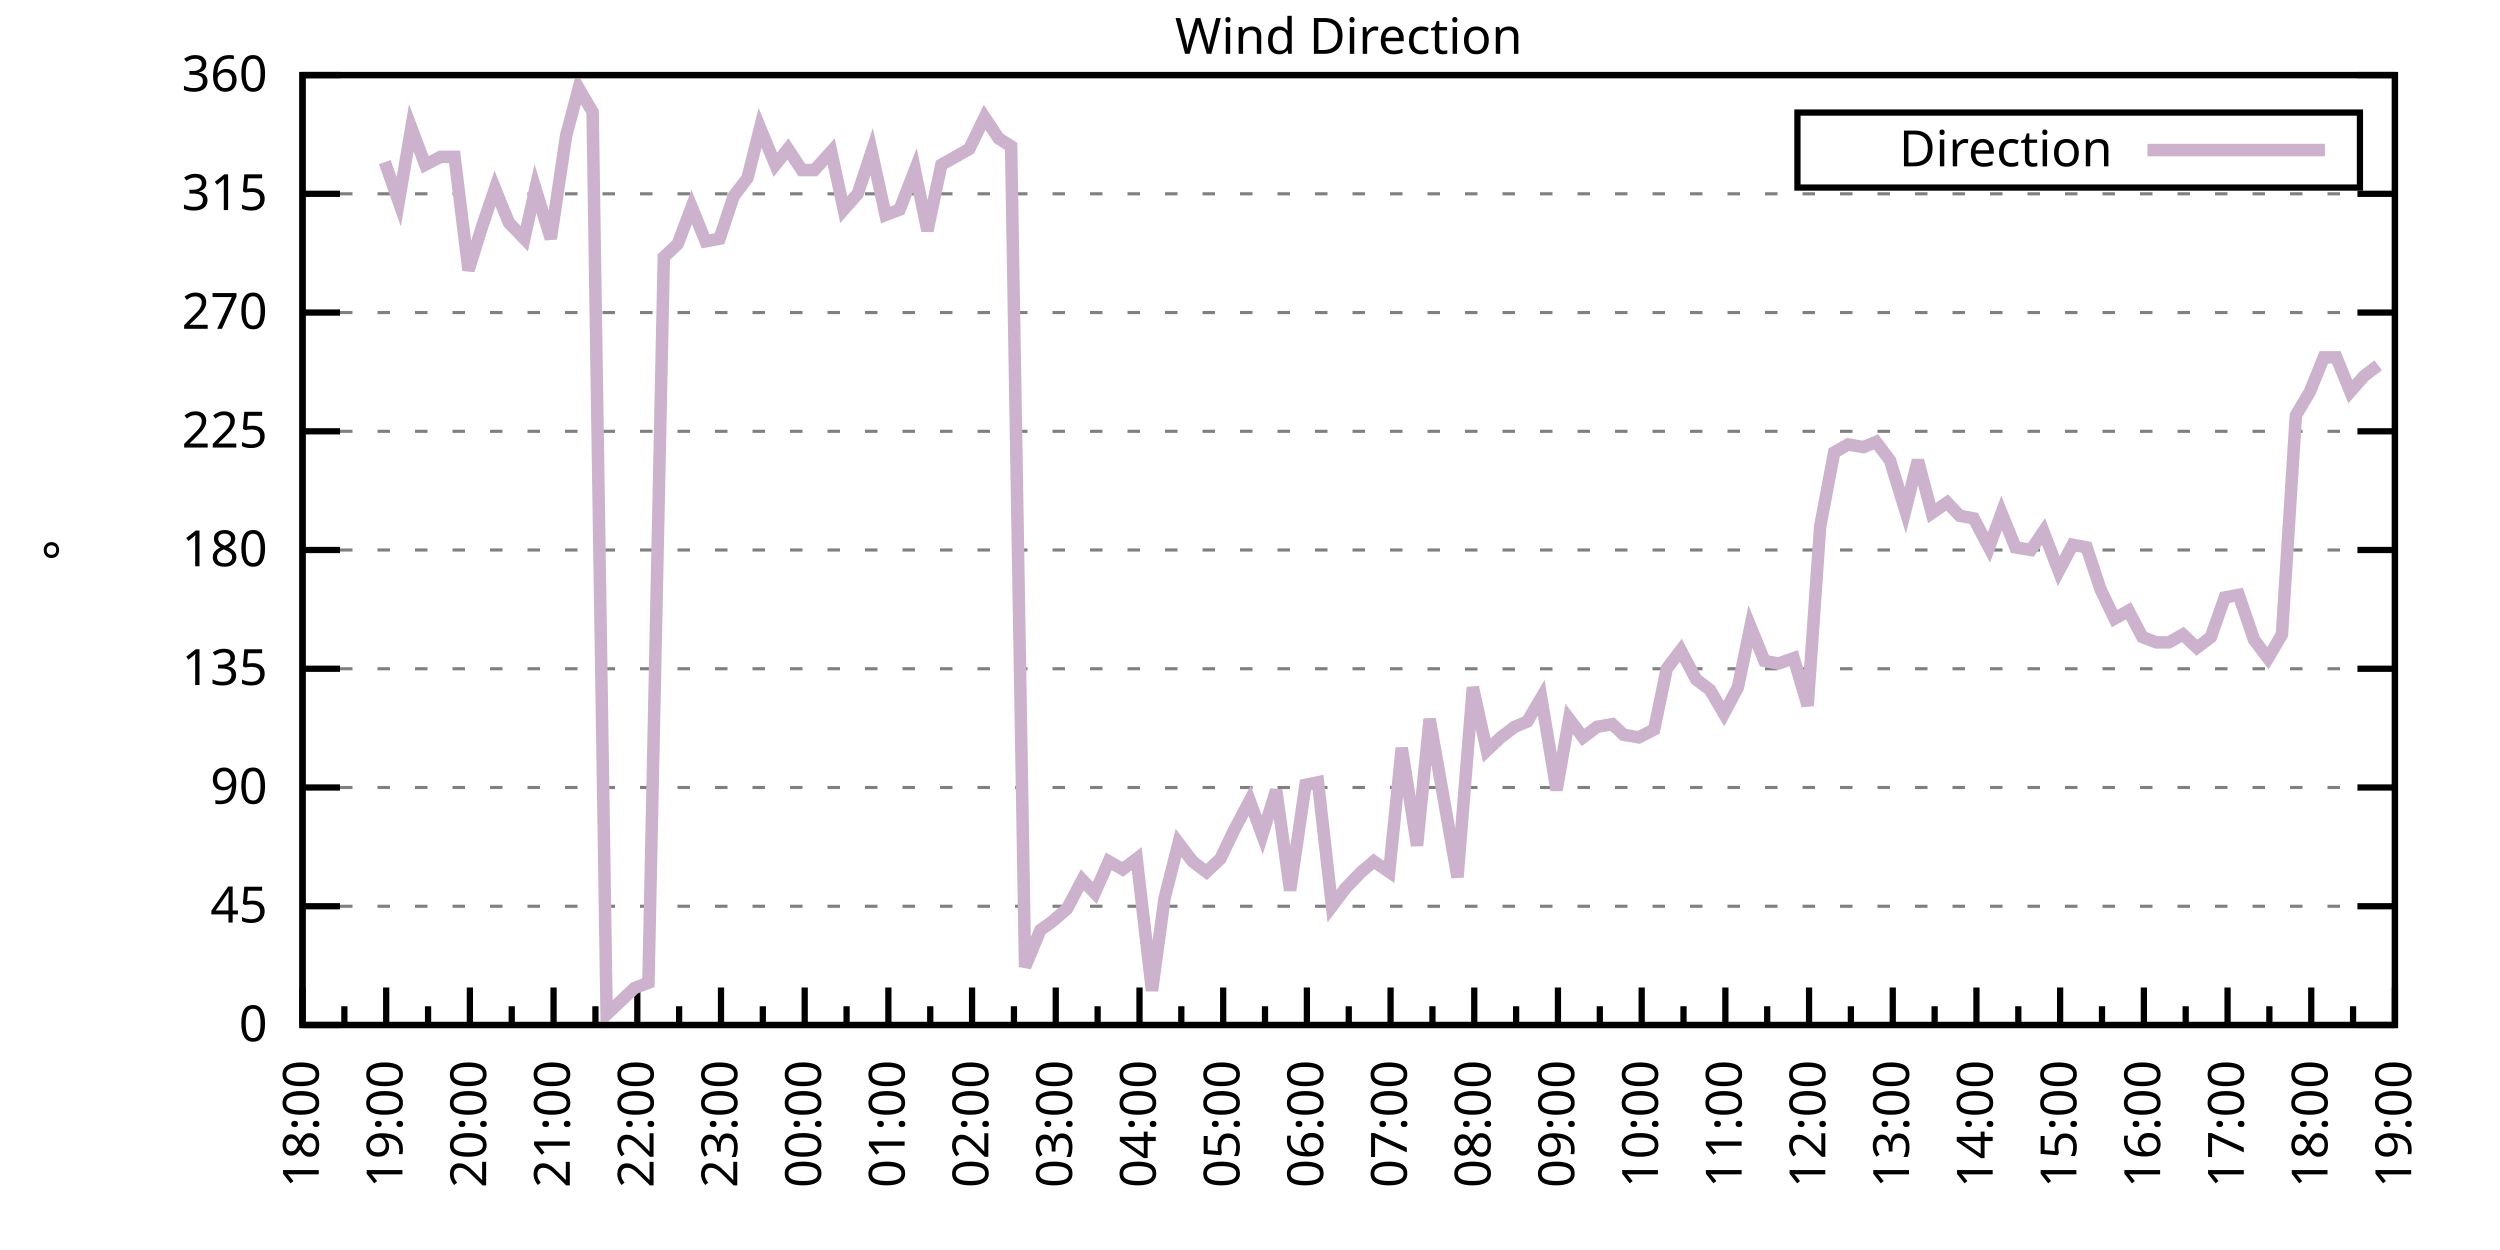
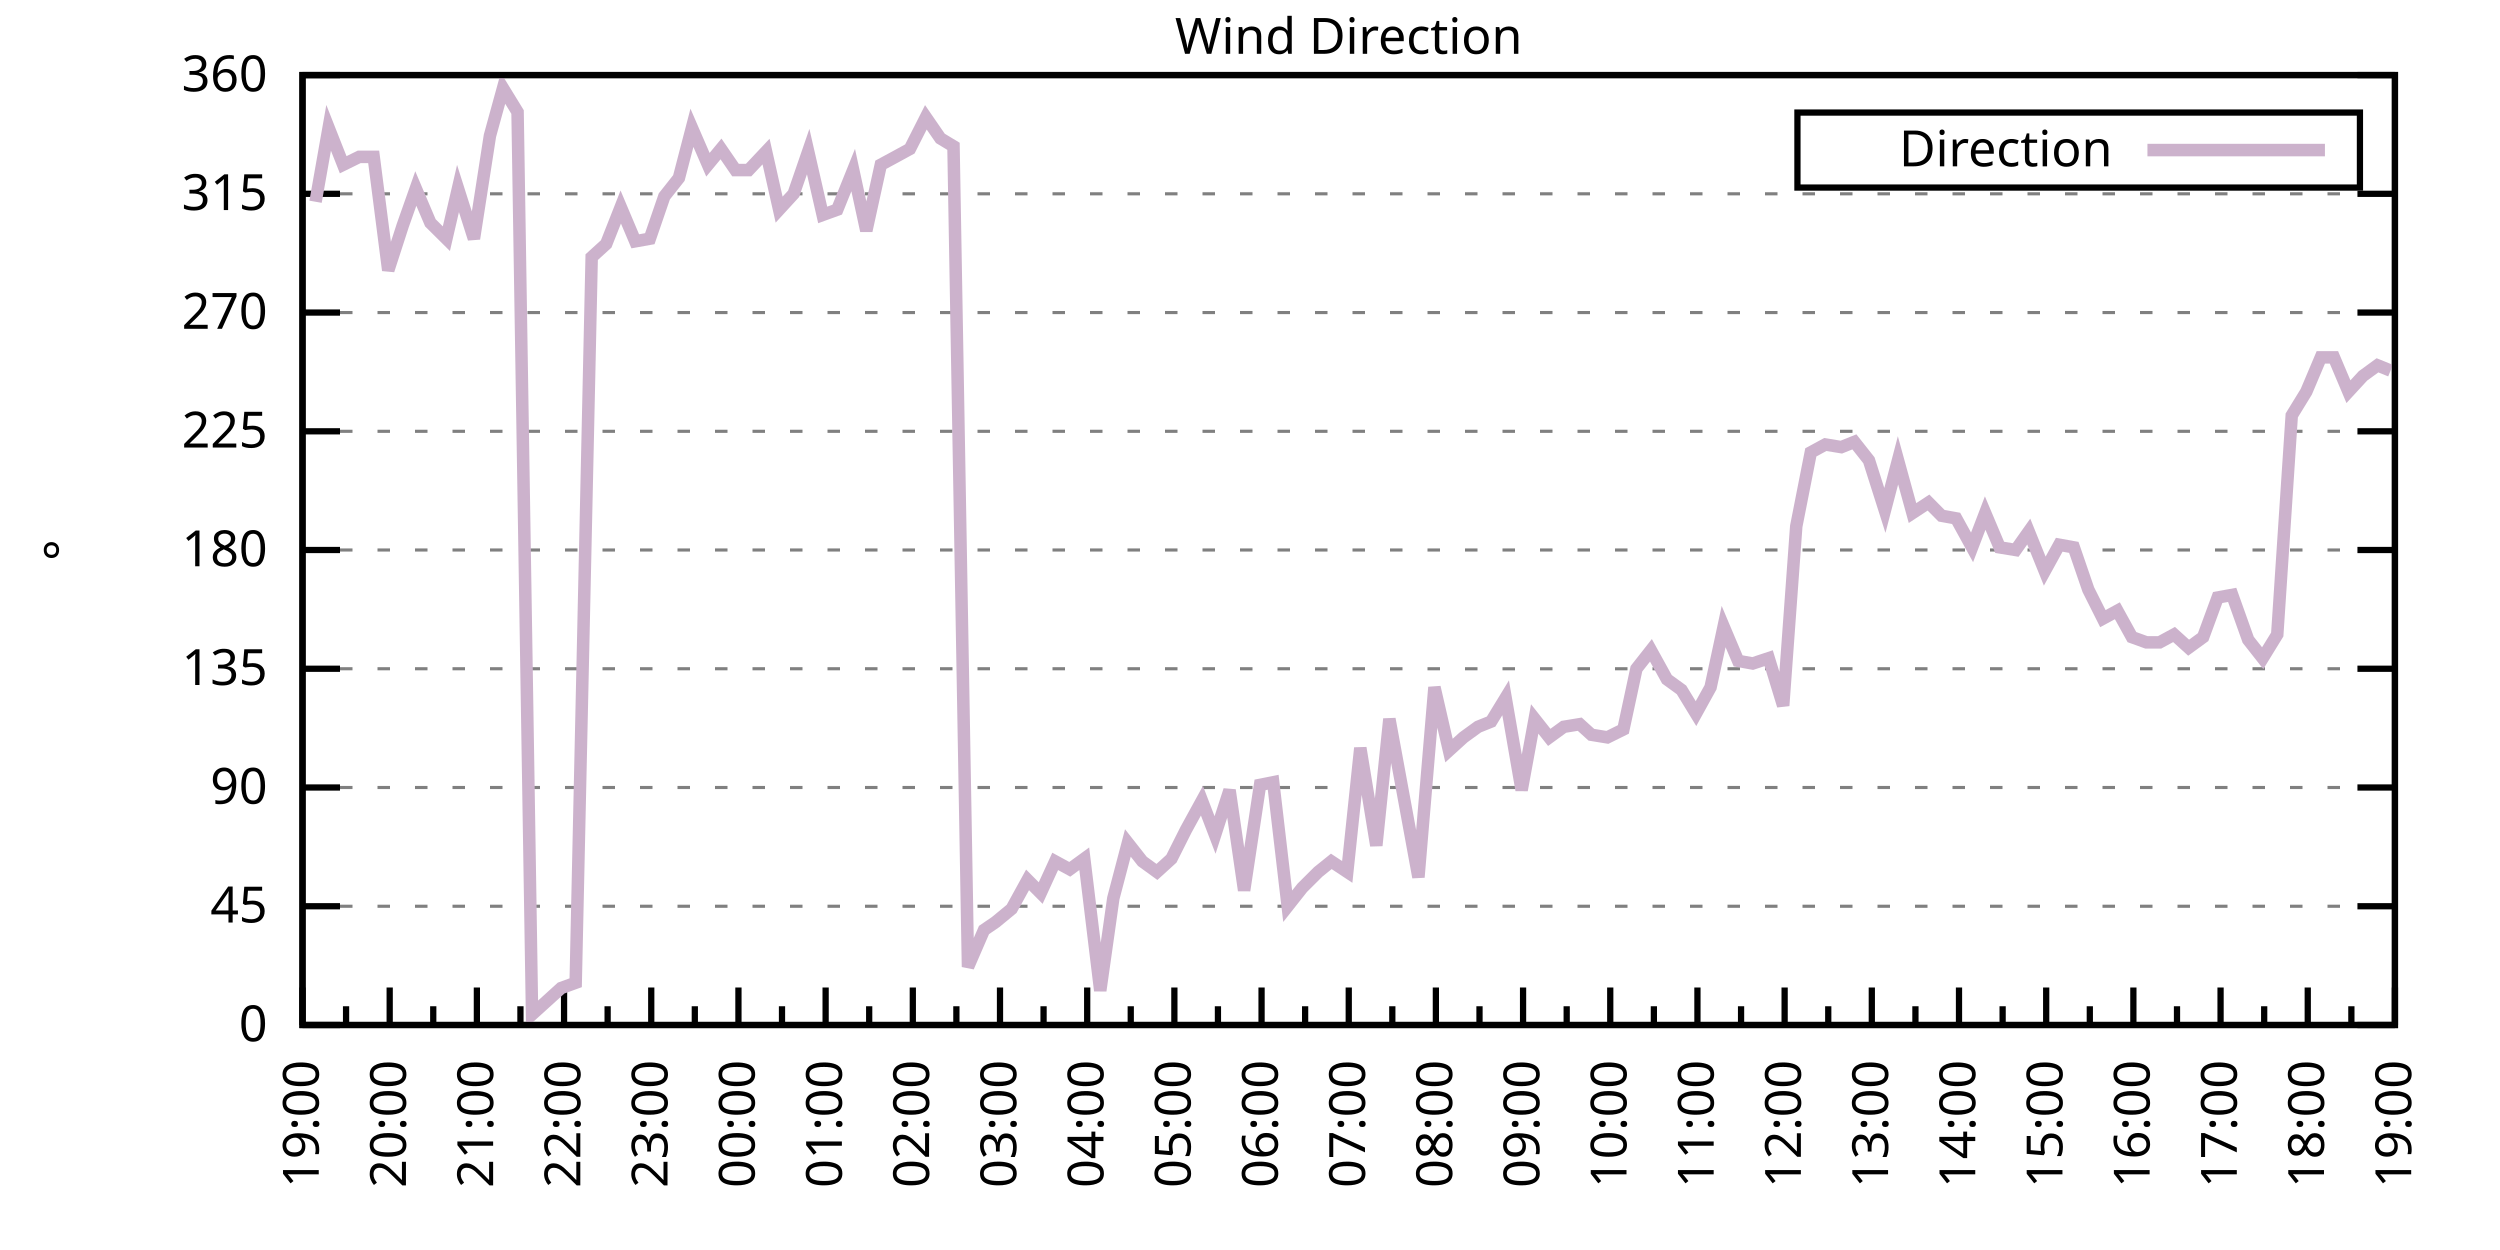
<svg xmlns="http://www.w3.org/2000/svg" xmlns:xlink="http://www.w3.org/1999/xlink" width="400" height="200" viewBox="0 0 400 200">
  <g id="gnuplot_canvas">
    <rect x="0" y="0" width="400" height="200" fill="none" />
    <defs>
      <circle id="gpDot" r="0.5" stroke-width="0.5" stroke="currentColor" />
      <path id="gpPt0" stroke-width="0.333" stroke="currentColor" d="M-1,0 h2 M0,-1 v2" />
      <path id="gpPt1" stroke-width="0.333" stroke="currentColor" d="M-1,-1 L1,1 M1,-1 L-1,1" />
      <path id="gpPt2" stroke-width="0.333" stroke="currentColor" d="M-1,0 L1,0 M0,-1 L0,1 M-1,-1 L1,1 M-1,1 L1,-1" />
      <rect id="gpPt3" stroke-width="0.333" stroke="currentColor" x="-1" y="-1" width="2" height="2" />
      <rect id="gpPt4" stroke-width="0.333" stroke="currentColor" fill="currentColor" x="-1" y="-1" width="2" height="2" />
      <circle id="gpPt5" stroke-width="0.333" stroke="currentColor" cx="0" cy="0" r="1" />
      <use xlink:href="#gpPt5" id="gpPt6" fill="currentColor" stroke="none" />
      <path id="gpPt7" stroke-width="0.333" stroke="currentColor" d="M0,-1.33 L-1.33,0.67 L1.33,0.67 z" />
      <use xlink:href="#gpPt7" id="gpPt8" fill="currentColor" stroke="none" />
      <use xlink:href="#gpPt7" id="gpPt9" stroke="currentColor" transform="rotate(180)" />
      <use xlink:href="#gpPt9" id="gpPt10" fill="currentColor" stroke="none" />
      <use xlink:href="#gpPt3" id="gpPt11" stroke="currentColor" transform="rotate(45)" />
      <use xlink:href="#gpPt11" id="gpPt12" fill="currentColor" stroke="none" />
      <path id="gpPt13" stroke-width="0.333" stroke="currentColor" d="M0,1.330 L1.265,0.411 L0.782,-1.067 L-0.782,-1.076 L-1.265,0.411 z" />
      <use xlink:href="#gpPt13" id="gpPt14" fill="currentColor" stroke="none" />
      <filter id="textbox" filterUnits="objectBoundingBox" x="0" y="0" height="1" width="1">
        <feFlood flood-color="white" flood-opacity="1" result="bgnd" />
        <feComposite in="SourceGraphic" in2="bgnd" operator="atop" />
      </filter>
      <filter id="greybox" filterUnits="objectBoundingBox" x="0" y="0" height="1" width="1">
        <feFlood flood-color="lightgrey" flood-opacity="1" result="grey" />
        <feComposite in="SourceGraphic" in2="grey" operator="atop" />
      </filter>
    </defs>
    <g fill="none" color="white" stroke="currentColor" stroke-width="1.00" stroke-linecap="butt" stroke-linejoin="miter">
</g>
    <g fill="none" color="black" stroke="currentColor" stroke-width="1.00" stroke-linecap="butt" stroke-linejoin="miter">
      <g stroke="none" shape-rendering="crispEdges">
        <polygon fill="rgb(255, 255, 255)" points="48.40,164.00 383.18,164.00 383.18,12.02 48.40,12.02 " />
      </g>
    </g>
    <g fill="none" color="black" stroke="currentColor" stroke-width="1.00" stroke-linecap="butt" stroke-linejoin="miter">
</g>
    <g fill="none" color="black" stroke="black" stroke-width="0.50" stroke-linecap="butt" stroke-linejoin="miter">
</g>
    <g fill="none" color="gray" stroke="currentColor" stroke-width="0.50" stroke-linecap="butt" stroke-linejoin="miter">
      <path stroke="gray" stroke-dasharray="2,4" class="gridline" d="M48.40,164.00 L383.19,164.00  " />
    </g>
    <g fill="none" color="gray" stroke="gray" stroke-width="1.00" stroke-linecap="butt" stroke-linejoin="miter">
</g>
    <g fill="none" color="black" stroke="currentColor" stroke-width="1.00" stroke-linecap="butt" stroke-linejoin="miter">
      <path stroke="black" d="M48.40,164.00 L54.40,164.00 M383.19,164.00 L377.19,164.00  " />
      <g transform="translate(42.80,166.60)" stroke="none" fill="black" font-family="Sans" font-size="8.00" text-anchor="end">
        <text>
          <tspan font-family="Sans"> 0</tspan>
        </text>
      </g>
    </g>
    <g fill="none" color="black" stroke="currentColor" stroke-width="1.00" stroke-linecap="butt" stroke-linejoin="miter">
</g>
    <g fill="none" color="black" stroke="black" stroke-width="0.50" stroke-linecap="butt" stroke-linejoin="miter">
</g>
    <g fill="none" color="gray" stroke="currentColor" stroke-width="0.50" stroke-linecap="butt" stroke-linejoin="miter">
      <path stroke="gray" stroke-dasharray="2,4" class="gridline" d="M48.40,145.00 L383.19,145.00  " />
    </g>
    <g fill="none" color="gray" stroke="gray" stroke-width="1.00" stroke-linecap="butt" stroke-linejoin="miter">
</g>
    <g fill="none" color="black" stroke="currentColor" stroke-width="1.00" stroke-linecap="butt" stroke-linejoin="miter">
      <path stroke="black" d="M48.40,145.00 L54.40,145.00 M383.19,145.00 L377.19,145.00  " />
      <g transform="translate(42.80,147.60)" stroke="none" fill="black" font-family="Sans" font-size="8.00" text-anchor="end">
        <text>
          <tspan font-family="Sans"> 45</tspan>
        </text>
      </g>
    </g>
    <g fill="none" color="black" stroke="currentColor" stroke-width="1.00" stroke-linecap="butt" stroke-linejoin="miter">
</g>
    <g fill="none" color="black" stroke="black" stroke-width="0.50" stroke-linecap="butt" stroke-linejoin="miter">
</g>
    <g fill="none" color="gray" stroke="currentColor" stroke-width="0.50" stroke-linecap="butt" stroke-linejoin="miter">
      <path stroke="gray" stroke-dasharray="2,4" class="gridline" d="M48.40,126.00 L383.19,126.00  " />
    </g>
    <g fill="none" color="gray" stroke="gray" stroke-width="1.00" stroke-linecap="butt" stroke-linejoin="miter">
</g>
    <g fill="none" color="black" stroke="currentColor" stroke-width="1.00" stroke-linecap="butt" stroke-linejoin="miter">
      <path stroke="black" d="M48.40,126.00 L54.40,126.00 M383.19,126.00 L377.19,126.00  " />
      <g transform="translate(42.80,128.60)" stroke="none" fill="black" font-family="Sans" font-size="8.00" text-anchor="end">
        <text>
          <tspan font-family="Sans"> 90</tspan>
        </text>
      </g>
    </g>
    <g fill="none" color="black" stroke="currentColor" stroke-width="1.00" stroke-linecap="butt" stroke-linejoin="miter">
</g>
    <g fill="none" color="black" stroke="black" stroke-width="0.50" stroke-linecap="butt" stroke-linejoin="miter">
</g>
    <g fill="none" color="gray" stroke="currentColor" stroke-width="0.50" stroke-linecap="butt" stroke-linejoin="miter">
      <path stroke="gray" stroke-dasharray="2,4" class="gridline" d="M48.40,107.00 L383.19,107.00  " />
    </g>
    <g fill="none" color="gray" stroke="gray" stroke-width="1.00" stroke-linecap="butt" stroke-linejoin="miter">
</g>
    <g fill="none" color="black" stroke="currentColor" stroke-width="1.00" stroke-linecap="butt" stroke-linejoin="miter">
      <path stroke="black" d="M48.40,107.00 L54.40,107.00 M383.19,107.00 L377.19,107.00  " />
      <g transform="translate(42.80,109.60)" stroke="none" fill="black" font-family="Sans" font-size="8.00" text-anchor="end">
        <text>
          <tspan font-family="Sans"> 135</tspan>
        </text>
      </g>
    </g>
    <g fill="none" color="black" stroke="currentColor" stroke-width="1.00" stroke-linecap="butt" stroke-linejoin="miter">
</g>
    <g fill="none" color="black" stroke="black" stroke-width="0.50" stroke-linecap="butt" stroke-linejoin="miter">
</g>
    <g fill="none" color="gray" stroke="currentColor" stroke-width="0.50" stroke-linecap="butt" stroke-linejoin="miter">
      <path stroke="gray" stroke-dasharray="2,4" class="gridline" d="M48.40,88.00 L383.19,88.00  " />
    </g>
    <g fill="none" color="gray" stroke="gray" stroke-width="1.00" stroke-linecap="butt" stroke-linejoin="miter">
</g>
    <g fill="none" color="black" stroke="currentColor" stroke-width="1.00" stroke-linecap="butt" stroke-linejoin="miter">
      <path stroke="black" d="M48.40,88.00 L54.40,88.00 M383.19,88.00 L377.19,88.00  " />
      <g transform="translate(42.80,90.60)" stroke="none" fill="black" font-family="Sans" font-size="8.00" text-anchor="end">
        <text>
          <tspan font-family="Sans"> 180</tspan>
        </text>
      </g>
    </g>
    <g fill="none" color="black" stroke="currentColor" stroke-width="1.00" stroke-linecap="butt" stroke-linejoin="miter">
</g>
    <g fill="none" color="black" stroke="black" stroke-width="0.50" stroke-linecap="butt" stroke-linejoin="miter">
</g>
    <g fill="none" color="gray" stroke="currentColor" stroke-width="0.50" stroke-linecap="butt" stroke-linejoin="miter">
      <path stroke="gray" stroke-dasharray="2,4" class="gridline" d="M48.40,69.01 L383.19,69.01  " />
    </g>
    <g fill="none" color="gray" stroke="gray" stroke-width="1.00" stroke-linecap="butt" stroke-linejoin="miter">
</g>
    <g fill="none" color="black" stroke="currentColor" stroke-width="1.00" stroke-linecap="butt" stroke-linejoin="miter">
      <path stroke="black" d="M48.40,69.01 L54.40,69.01 M383.19,69.01 L377.19,69.01  " />
      <g transform="translate(42.80,71.61)" stroke="none" fill="black" font-family="Sans" font-size="8.00" text-anchor="end">
        <text>
          <tspan font-family="Sans"> 225</tspan>
        </text>
      </g>
    </g>
    <g fill="none" color="black" stroke="currentColor" stroke-width="1.00" stroke-linecap="butt" stroke-linejoin="miter">
</g>
    <g fill="none" color="black" stroke="black" stroke-width="0.50" stroke-linecap="butt" stroke-linejoin="miter">
</g>
    <g fill="none" color="gray" stroke="currentColor" stroke-width="0.50" stroke-linecap="butt" stroke-linejoin="miter">
      <path stroke="gray" stroke-dasharray="2,4" class="gridline" d="M48.40,50.01 L383.19,50.01  " />
    </g>
    <g fill="none" color="gray" stroke="gray" stroke-width="1.00" stroke-linecap="butt" stroke-linejoin="miter">
</g>
    <g fill="none" color="black" stroke="currentColor" stroke-width="1.00" stroke-linecap="butt" stroke-linejoin="miter">
      <path stroke="black" d="M48.40,50.01 L54.40,50.01 M383.19,50.01 L377.19,50.01  " />
      <g transform="translate(42.80,52.61)" stroke="none" fill="black" font-family="Sans" font-size="8.00" text-anchor="end">
        <text>
          <tspan font-family="Sans"> 270</tspan>
        </text>
      </g>
    </g>
    <g fill="none" color="black" stroke="currentColor" stroke-width="1.00" stroke-linecap="butt" stroke-linejoin="miter">
</g>
    <g fill="none" color="black" stroke="black" stroke-width="0.50" stroke-linecap="butt" stroke-linejoin="miter">
</g>
    <g fill="none" color="gray" stroke="currentColor" stroke-width="0.50" stroke-linecap="butt" stroke-linejoin="miter">
      <path stroke="gray" stroke-dasharray="2,4" class="gridline" d="M48.40,31.01 L383.19,31.01  " />
    </g>
    <g fill="none" color="gray" stroke="gray" stroke-width="1.00" stroke-linecap="butt" stroke-linejoin="miter">
</g>
    <g fill="none" color="black" stroke="currentColor" stroke-width="1.00" stroke-linecap="butt" stroke-linejoin="miter">
      <path stroke="black" d="M48.40,31.01 L54.40,31.01 M383.19,31.01 L377.19,31.01  " />
      <g transform="translate(42.80,33.61)" stroke="none" fill="black" font-family="Sans" font-size="8.00" text-anchor="end">
        <text>
          <tspan font-family="Sans"> 315</tspan>
        </text>
      </g>
    </g>
    <g fill="none" color="black" stroke="currentColor" stroke-width="1.00" stroke-linecap="butt" stroke-linejoin="miter">
</g>
    <g fill="none" color="black" stroke="black" stroke-width="0.50" stroke-linecap="butt" stroke-linejoin="miter">
</g>
    <g fill="none" color="gray" stroke="currentColor" stroke-width="0.50" stroke-linecap="butt" stroke-linejoin="miter">
      <path stroke="gray" stroke-dasharray="2,4" class="gridline" d="M48.40,12.01 L383.19,12.01  " />
    </g>
    <g fill="none" color="gray" stroke="gray" stroke-width="1.00" stroke-linecap="butt" stroke-linejoin="miter">
</g>
    <g fill="none" color="black" stroke="currentColor" stroke-width="1.00" stroke-linecap="butt" stroke-linejoin="miter">
      <path stroke="black" d="M48.40,12.01 L54.40,12.01 M383.19,12.01 L377.19,12.01  " />
      <g transform="translate(42.80,14.61)" stroke="none" fill="black" font-family="Sans" font-size="8.00" text-anchor="end">
        <text>
          <tspan font-family="Sans"> 360</tspan>
        </text>
      </g>
    </g>
    <g fill="none" color="black" stroke="currentColor" stroke-width="1.00" stroke-linecap="butt" stroke-linejoin="miter">
      <path stroke="black" d="M48.40,164.00 L48.40,158.00  " />
      <g transform="translate(51.00,169.60) rotate(270)" stroke="none" fill="black" font-family="Sans" font-size="8.00" text-anchor="end">
        <text>
+           <tspan font-family="Sans">19:00</tspan>
+         </text>
+       </g>
+     </g>
+     <g fill="none" color="black" stroke="currentColor" stroke-width="1.00" stroke-linecap="butt" stroke-linejoin="miter">
+       <path stroke="black" d="M55.37,164.00 L55.37,161.00 M62.35,164.00 L62.35,158.00  " />
+       <g transform="translate(64.95,169.60) rotate(270)" stroke="none" fill="black" font-family="Sans" font-size="8.00" text-anchor="end">
+         <text>
+           <tspan font-family="Sans">20:00</tspan>
+         </text>
+       </g>
+     </g>
+     <g fill="none" color="black" stroke="currentColor" stroke-width="1.00" stroke-linecap="butt" stroke-linejoin="miter">
+       <path stroke="black" d="M69.32,164.00 L69.32,161.00 M76.30,164.00 L76.30,158.00  " />
+       <g transform="translate(78.90,169.60) rotate(270)" stroke="none" fill="black" font-family="Sans" font-size="8.00" text-anchor="end">
+         <text>
+           <tspan font-family="Sans">21:00</tspan>
+         </text>
+       </g>
+     </g>
+     <g fill="none" color="black" stroke="currentColor" stroke-width="1.00" stroke-linecap="butt" stroke-linejoin="miter">
+       <path stroke="black" d="M83.27,164.00 L83.27,161.00 M90.25,164.00 L90.25,158.00  " />
+       <g transform="translate(92.85,169.60) rotate(270)" stroke="none" fill="black" font-family="Sans" font-size="8.00" text-anchor="end">
+         <text>
+           <tspan font-family="Sans">22:00</tspan>
+         </text>
+       </g>
+     </g>
+     <g fill="none" color="black" stroke="currentColor" stroke-width="1.00" stroke-linecap="butt" stroke-linejoin="miter">
+       <path stroke="black" d="M97.22,164.00 L97.22,161.00 M104.20,164.00 L104.20,158.00  " />
+       <g transform="translate(106.80,169.60) rotate(270)" stroke="none" fill="black" font-family="Sans" font-size="8.00" text-anchor="end">
+         <text>
+           <tspan font-family="Sans">23:00</tspan>
+         </text>
+       </g>
+     </g>
+     <g fill="none" color="black" stroke="currentColor" stroke-width="1.00" stroke-linecap="butt" stroke-linejoin="miter">
+       <path stroke="black" d="M111.17,164.00 L111.17,161.00 M118.15,164.00 L118.15,158.00  " />
+       <g transform="translate(120.75,169.60) rotate(270)" stroke="none" fill="black" font-family="Sans" font-size="8.00" text-anchor="end">
+         <text>
+           <tspan font-family="Sans">00:00</tspan>
+         </text>
+       </g>
+     </g>
+     <g fill="none" color="black" stroke="currentColor" stroke-width="1.00" stroke-linecap="butt" stroke-linejoin="miter">
+       <path stroke="black" d="M125.12,164.00 L125.12,161.00 M132.10,164.00 L132.10,158.00  " />
+       <g transform="translate(134.70,169.60) rotate(270)" stroke="none" fill="black" font-family="Sans" font-size="8.00" text-anchor="end">
+         <text>
+           <tspan font-family="Sans">01:00</tspan>
+         </text>
+       </g>
+     </g>
+     <g fill="none" color="black" stroke="currentColor" stroke-width="1.00" stroke-linecap="butt" stroke-linejoin="miter">
+       <path stroke="black" d="M139.07,164.00 L139.07,161.00 M146.05,164.00 L146.05,158.00  " />
+       <g transform="translate(148.65,169.60) rotate(270)" stroke="none" fill="black" font-family="Sans" font-size="8.00" text-anchor="end">
+         <text>
+           <tspan font-family="Sans">02:00</tspan>
+         </text>
+       </g>
+     </g>
+     <g fill="none" color="black" stroke="currentColor" stroke-width="1.00" stroke-linecap="butt" stroke-linejoin="miter">
+       <path stroke="black" d="M153.02,164.00 L153.02,161.00 M160.00,164.00 L160.00,158.00  " />
+       <g transform="translate(162.60,169.60) rotate(270)" stroke="none" fill="black" font-family="Sans" font-size="8.00" text-anchor="end">
+         <text>
+           <tspan font-family="Sans">03:00</tspan>
+         </text>
+       </g>
+     </g>
+     <g fill="none" color="black" stroke="currentColor" stroke-width="1.00" stroke-linecap="butt" stroke-linejoin="miter">
+       <path stroke="black" d="M166.97,164.00 L166.97,161.00 M173.95,164.00 L173.95,158.00  " />
+       <g transform="translate(176.55,169.60) rotate(270)" stroke="none" fill="black" font-family="Sans" font-size="8.00" text-anchor="end">
+         <text>
+           <tspan font-family="Sans">04:00</tspan>
+         </text>
+       </g>
+     </g>
+     <g fill="none" color="black" stroke="currentColor" stroke-width="1.00" stroke-linecap="butt" stroke-linejoin="miter">
+       <path stroke="black" d="M180.92,164.00 L180.92,161.00 M187.90,164.00 L187.90,158.00  " />
+       <g transform="translate(190.50,169.60) rotate(270)" stroke="none" fill="black" font-family="Sans" font-size="8.00" text-anchor="end">
+         <text>
+           <tspan font-family="Sans">05:00</tspan>
+         </text>
+       </g>
+     </g>
+     <g fill="none" color="black" stroke="currentColor" stroke-width="1.00" stroke-linecap="butt" stroke-linejoin="miter">
+       <path stroke="black" d="M194.87,164.00 L194.87,161.00 M201.85,164.00 L201.85,158.00  " />
+       <g transform="translate(204.45,169.60) rotate(270)" stroke="none" fill="black" font-family="Sans" font-size="8.00" text-anchor="end">
+         <text>
+           <tspan font-family="Sans">06:00</tspan>
+         </text>
+       </g>
+     </g>
+     <g fill="none" color="black" stroke="currentColor" stroke-width="1.00" stroke-linecap="butt" stroke-linejoin="miter">
+       <path stroke="black" d="M208.82,164.00 L208.82,161.00 M215.80,164.00 L215.80,158.00  " />
+       <g transform="translate(218.40,169.60) rotate(270)" stroke="none" fill="black" font-family="Sans" font-size="8.00" text-anchor="end">
+         <text>
+           <tspan font-family="Sans">07:00</tspan>
+         </text>
+       </g>
+     </g>
+     <g fill="none" color="black" stroke="currentColor" stroke-width="1.00" stroke-linecap="butt" stroke-linejoin="miter">
+       <path stroke="black" d="M222.77,164.00 L222.77,161.00 M229.74,164.00 L229.74,158.00  " />
+       <g transform="translate(232.34,169.60) rotate(270)" stroke="none" fill="black" font-family="Sans" font-size="8.00" text-anchor="end">
+         <text>
+           <tspan font-family="Sans">08:00</tspan>
+         </text>
+       </g>
+     </g>
+     <g fill="none" color="black" stroke="currentColor" stroke-width="1.00" stroke-linecap="butt" stroke-linejoin="miter">
+       <path stroke="black" d="M236.72,164.00 L236.72,161.00 M243.69,164.00 L243.69,158.00  " />
+       <g transform="translate(246.29,169.60) rotate(270)" stroke="none" fill="black" font-family="Sans" font-size="8.00" text-anchor="end">
+         <text>
+           <tspan font-family="Sans">09:00</tspan>
+         </text>
+       </g>
+     </g>
+     <g fill="none" color="black" stroke="currentColor" stroke-width="1.00" stroke-linecap="butt" stroke-linejoin="miter">
+       <path stroke="black" d="M250.67,164.00 L250.67,161.00 M257.64,164.00 L257.64,158.00  " />
+       <g transform="translate(260.24,169.60) rotate(270)" stroke="none" fill="black" font-family="Sans" font-size="8.00" text-anchor="end">
+         <text>
+           <tspan font-family="Sans">10:00</tspan>
+         </text>
+       </g>
+     </g>
+     <g fill="none" color="black" stroke="currentColor" stroke-width="1.00" stroke-linecap="butt" stroke-linejoin="miter">
+       <path stroke="black" d="M264.62,164.00 L264.62,161.00 M271.59,164.00 L271.59,158.00  " />
+       <g transform="translate(274.19,169.60) rotate(270)" stroke="none" fill="black" font-family="Sans" font-size="8.00" text-anchor="end">
+         <text>
+           <tspan font-family="Sans">11:00</tspan>
+         </text>
+       </g>
+     </g>
+     <g fill="none" color="black" stroke="currentColor" stroke-width="1.00" stroke-linecap="butt" stroke-linejoin="miter">
+       <path stroke="black" d="M278.57,164.00 L278.57,161.00 M285.54,164.00 L285.54,158.00  " />
+       <g transform="translate(288.14,169.60) rotate(270)" stroke="none" fill="black" font-family="Sans" font-size="8.00" text-anchor="end">
+         <text>
+           <tspan font-family="Sans">12:00</tspan>
+         </text>
+       </g>
+     </g>
+     <g fill="none" color="black" stroke="currentColor" stroke-width="1.00" stroke-linecap="butt" stroke-linejoin="miter">
+       <path stroke="black" d="M292.52,164.00 L292.52,161.00 M299.49,164.00 L299.49,158.00  " />
+       <g transform="translate(302.09,169.60) rotate(270)" stroke="none" fill="black" font-family="Sans" font-size="8.00" text-anchor="end">
+         <text>
+           <tspan font-family="Sans">13:00</tspan>
+         </text>
+       </g>
+     </g>
+     <g fill="none" color="black" stroke="currentColor" stroke-width="1.00" stroke-linecap="butt" stroke-linejoin="miter">
+       <path stroke="black" d="M306.47,164.00 L306.47,161.00 M313.44,164.00 L313.44,158.00  " />
+       <g transform="translate(316.04,169.60) rotate(270)" stroke="none" fill="black" font-family="Sans" font-size="8.00" text-anchor="end">
+         <text>
+           <tspan font-family="Sans">14:00</tspan>
+         </text>
+       </g>
+     </g>
+     <g fill="none" color="black" stroke="currentColor" stroke-width="1.00" stroke-linecap="butt" stroke-linejoin="miter">
+       <path stroke="black" d="M320.42,164.00 L320.42,161.00 M327.39,164.00 L327.39,158.00  " />
+       <g transform="translate(329.99,169.60) rotate(270)" stroke="none" fill="black" font-family="Sans" font-size="8.00" text-anchor="end">
+         <text>
+           <tspan font-family="Sans">15:00</tspan>
+         </text>
+       </g>
+     </g>
+     <g fill="none" color="black" stroke="currentColor" stroke-width="1.00" stroke-linecap="butt" stroke-linejoin="miter">
+       <path stroke="black" d="M334.37,164.00 L334.37,161.00 M341.34,164.00 L341.34,158.00  " />
+       <g transform="translate(343.94,169.60) rotate(270)" stroke="none" fill="black" font-family="Sans" font-size="8.00" text-anchor="end">
+         <text>
+           <tspan font-family="Sans">16:00</tspan>
+         </text>
+       </g>
+     </g>
+     <g fill="none" color="black" stroke="currentColor" stroke-width="1.00" stroke-linecap="butt" stroke-linejoin="miter">
+       <path stroke="black" d="M348.32,164.00 L348.32,161.00 M355.29,164.00 L355.29,158.00  " />
+       <g transform="translate(357.89,169.60) rotate(270)" stroke="none" fill="black" font-family="Sans" font-size="8.00" text-anchor="end">
+         <text>
+           <tspan font-family="Sans">17:00</tspan>
+         </text>
+       </g>
+     </g>
+     <g fill="none" color="black" stroke="currentColor" stroke-width="1.00" stroke-linecap="butt" stroke-linejoin="miter">
+       <path stroke="black" d="M362.27,164.00 L362.27,161.00 M369.24,164.00 L369.24,158.00  " />
+       <g transform="translate(371.84,169.60) rotate(270)" stroke="none" fill="black" font-family="Sans" font-size="8.00" text-anchor="end">
+         <text>
          <tspan font-family="Sans">18:00</tspan>
        </text>
      </g>
    </g>
    <g fill="none" color="black" stroke="currentColor" stroke-width="1.00" stroke-linecap="butt" stroke-linejoin="miter">
-       <path stroke="black" d="M55.10,164.00 L55.10,161.00 M61.79,164.00 L61.79,158.00  " />
-       <g transform="translate(64.39,169.60) rotate(270)" stroke="none" fill="black" font-family="Sans" font-size="8.00" text-anchor="end">
-         <text>
-           <tspan font-family="Sans">19:00</tspan>
-         </text>
-       </g>
-     </g>
-     <g fill="none" color="black" stroke="currentColor" stroke-width="1.00" stroke-linecap="butt" stroke-linejoin="miter">
-       <path stroke="black" d="M68.49,164.00 L68.49,161.00 M75.18,164.00 L75.18,158.00  " />
-       <g transform="translate(77.78,169.60) rotate(270)" stroke="none" fill="black" font-family="Sans" font-size="8.00" text-anchor="end">
-         <text>
-           <tspan font-family="Sans">20:00</tspan>
-         </text>
-       </g>
-     </g>
-     <g fill="none" color="black" stroke="currentColor" stroke-width="1.00" stroke-linecap="butt" stroke-linejoin="miter">
-       <path stroke="black" d="M81.88,164.00 L81.88,161.00 M88.57,164.00 L88.57,158.00  " />
-       <g transform="translate(91.17,169.60) rotate(270)" stroke="none" fill="black" font-family="Sans" font-size="8.00" text-anchor="end">
-         <text>
-           <tspan font-family="Sans">21:00</tspan>
-         </text>
-       </g>
-     </g>
-     <g fill="none" color="black" stroke="currentColor" stroke-width="1.00" stroke-linecap="butt" stroke-linejoin="miter">
-       <path stroke="black" d="M95.27,164.00 L95.27,161.00 M101.97,164.00 L101.97,158.00  " />
-       <g transform="translate(104.57,169.60) rotate(270)" stroke="none" fill="black" font-family="Sans" font-size="8.00" text-anchor="end">
-         <text>
-           <tspan font-family="Sans">22:00</tspan>
-         </text>
-       </g>
-     </g>
-     <g fill="none" color="black" stroke="currentColor" stroke-width="1.00" stroke-linecap="butt" stroke-linejoin="miter">
-       <path stroke="black" d="M108.66,164.00 L108.66,161.00 M115.36,164.00 L115.36,158.00  " />
-       <g transform="translate(117.96,169.60) rotate(270)" stroke="none" fill="black" font-family="Sans" font-size="8.00" text-anchor="end">
-         <text>
-           <tspan font-family="Sans">23:00</tspan>
-         </text>
-       </g>
-     </g>
-     <g fill="none" color="black" stroke="currentColor" stroke-width="1.00" stroke-linecap="butt" stroke-linejoin="miter">
-       <path stroke="black" d="M122.05,164.00 L122.05,161.00 M128.75,164.00 L128.75,158.00  " />
-       <g transform="translate(131.35,169.60) rotate(270)" stroke="none" fill="black" font-family="Sans" font-size="8.00" text-anchor="end">
-         <text>
-           <tspan font-family="Sans">00:00</tspan>
-         </text>
-       </g>
-     </g>
-     <g fill="none" color="black" stroke="currentColor" stroke-width="1.00" stroke-linecap="butt" stroke-linejoin="miter">
-       <path stroke="black" d="M135.45,164.00 L135.45,161.00 M142.14,164.00 L142.14,158.00  " />
-       <g transform="translate(144.74,169.60) rotate(270)" stroke="none" fill="black" font-family="Sans" font-size="8.00" text-anchor="end">
-         <text>
-           <tspan font-family="Sans">01:00</tspan>
-         </text>
-       </g>
-     </g>
-     <g fill="none" color="black" stroke="currentColor" stroke-width="1.00" stroke-linecap="butt" stroke-linejoin="miter">
-       <path stroke="black" d="M148.84,164.00 L148.84,161.00 M155.53,164.00 L155.53,158.00  " />
-       <g transform="translate(158.13,169.60) rotate(270)" stroke="none" fill="black" font-family="Sans" font-size="8.00" text-anchor="end">
-         <text>
-           <tspan font-family="Sans">02:00</tspan>
-         </text>
-       </g>
-     </g>
-     <g fill="none" color="black" stroke="currentColor" stroke-width="1.00" stroke-linecap="butt" stroke-linejoin="miter">
-       <path stroke="black" d="M162.23,164.00 L162.23,161.00 M168.92,164.00 L168.92,158.00  " />
-       <g transform="translate(171.52,169.60) rotate(270)" stroke="none" fill="black" font-family="Sans" font-size="8.00" text-anchor="end">
-         <text>
-           <tspan font-family="Sans">03:00</tspan>
-         </text>
-       </g>
-     </g>
-     <g fill="none" color="black" stroke="currentColor" stroke-width="1.00" stroke-linecap="butt" stroke-linejoin="miter">
-       <path stroke="black" d="M175.62,164.00 L175.62,161.00 M182.32,164.00 L182.32,158.00  " />
-       <g transform="translate(184.92,169.60) rotate(270)" stroke="none" fill="black" font-family="Sans" font-size="8.00" text-anchor="end">
-         <text>
-           <tspan font-family="Sans">04:00</tspan>
-         </text>
-       </g>
-     </g>
-     <g fill="none" color="black" stroke="currentColor" stroke-width="1.00" stroke-linecap="butt" stroke-linejoin="miter">
-       <path stroke="black" d="M189.01,164.00 L189.01,161.00 M195.71,164.00 L195.71,158.00  " />
-       <g transform="translate(198.31,169.60) rotate(270)" stroke="none" fill="black" font-family="Sans" font-size="8.00" text-anchor="end">
-         <text>
-           <tspan font-family="Sans">05:00</tspan>
-         </text>
-       </g>
-     </g>
-     <g fill="none" color="black" stroke="currentColor" stroke-width="1.00" stroke-linecap="butt" stroke-linejoin="miter">
-       <path stroke="black" d="M202.40,164.00 L202.40,161.00 M209.10,164.00 L209.10,158.00  " />
-       <g transform="translate(211.70,169.60) rotate(270)" stroke="none" fill="black" font-family="Sans" font-size="8.00" text-anchor="end">
-         <text>
-           <tspan font-family="Sans">06:00</tspan>
-         </text>
-       </g>
-     </g>
-     <g fill="none" color="black" stroke="currentColor" stroke-width="1.00" stroke-linecap="butt" stroke-linejoin="miter">
-       <path stroke="black" d="M215.80,164.00 L215.80,161.00 M222.49,164.00 L222.49,158.00  " />
-       <g transform="translate(225.09,169.60) rotate(270)" stroke="none" fill="black" font-family="Sans" font-size="8.00" text-anchor="end">
-         <text>
-           <tspan font-family="Sans">07:00</tspan>
-         </text>
-       </g>
-     </g>
-     <g fill="none" color="black" stroke="currentColor" stroke-width="1.00" stroke-linecap="butt" stroke-linejoin="miter">
-       <path stroke="black" d="M229.19,164.00 L229.19,161.00 M235.88,164.00 L235.88,158.00  " />
-       <g transform="translate(238.48,169.60) rotate(270)" stroke="none" fill="black" font-family="Sans" font-size="8.00" text-anchor="end">
-         <text>
-           <tspan font-family="Sans">08:00</tspan>
-         </text>
-       </g>
-     </g>
-     <g fill="none" color="black" stroke="currentColor" stroke-width="1.00" stroke-linecap="butt" stroke-linejoin="miter">
-       <path stroke="black" d="M242.58,164.00 L242.58,161.00 M249.27,164.00 L249.27,158.00  " />
-       <g transform="translate(251.87,169.60) rotate(270)" stroke="none" fill="black" font-family="Sans" font-size="8.00" text-anchor="end">
-         <text>
-           <tspan font-family="Sans">09:00</tspan>
-         </text>
-       </g>
-     </g>
-     <g fill="none" color="black" stroke="currentColor" stroke-width="1.00" stroke-linecap="butt" stroke-linejoin="miter">
-       <path stroke="black" d="M255.97,164.00 L255.97,161.00 M262.67,164.00 L262.67,158.00  " />
-       <g transform="translate(265.27,169.60) rotate(270)" stroke="none" fill="black" font-family="Sans" font-size="8.00" text-anchor="end">
-         <text>
-           <tspan font-family="Sans">10:00</tspan>
-         </text>
-       </g>
-     </g>
-     <g fill="none" color="black" stroke="currentColor" stroke-width="1.00" stroke-linecap="butt" stroke-linejoin="miter">
-       <path stroke="black" d="M269.36,164.00 L269.36,161.00 M276.06,164.00 L276.06,158.00  " />
-       <g transform="translate(278.66,169.60) rotate(270)" stroke="none" fill="black" font-family="Sans" font-size="8.00" text-anchor="end">
-         <text>
-           <tspan font-family="Sans">11:00</tspan>
-         </text>
-       </g>
-     </g>
-     <g fill="none" color="black" stroke="currentColor" stroke-width="1.00" stroke-linecap="butt" stroke-linejoin="miter">
-       <path stroke="black" d="M282.75,164.00 L282.75,161.00 M289.45,164.00 L289.45,158.00  " />
-       <g transform="translate(292.05,169.60) rotate(270)" stroke="none" fill="black" font-family="Sans" font-size="8.00" text-anchor="end">
-         <text>
-           <tspan font-family="Sans">12:00</tspan>
-         </text>
-       </g>
-     </g>
-     <g fill="none" color="black" stroke="currentColor" stroke-width="1.00" stroke-linecap="butt" stroke-linejoin="miter">
-       <path stroke="black" d="M296.14,164.00 L296.14,161.00 M302.84,164.00 L302.84,158.00  " />
-       <g transform="translate(305.44,169.60) rotate(270)" stroke="none" fill="black" font-family="Sans" font-size="8.00" text-anchor="end">
-         <text>
-           <tspan font-family="Sans">13:00</tspan>
-         </text>
-       </g>
-     </g>
-     <g fill="none" color="black" stroke="currentColor" stroke-width="1.00" stroke-linecap="butt" stroke-linejoin="miter">
-       <path stroke="black" d="M309.54,164.00 L309.54,161.00 M316.23,164.00 L316.23,158.00  " />
-       <g transform="translate(318.83,169.60) rotate(270)" stroke="none" fill="black" font-family="Sans" font-size="8.00" text-anchor="end">
-         <text>
-           <tspan font-family="Sans">14:00</tspan>
-         </text>
-       </g>
-     </g>
-     <g fill="none" color="black" stroke="currentColor" stroke-width="1.00" stroke-linecap="butt" stroke-linejoin="miter">
-       <path stroke="black" d="M322.93,164.00 L322.93,161.00 M329.62,164.00 L329.62,158.00  " />
-       <g transform="translate(332.22,169.60) rotate(270)" stroke="none" fill="black" font-family="Sans" font-size="8.00" text-anchor="end">
-         <text>
-           <tspan font-family="Sans">15:00</tspan>
-         </text>
-       </g>
-     </g>
-     <g fill="none" color="black" stroke="currentColor" stroke-width="1.00" stroke-linecap="butt" stroke-linejoin="miter">
-       <path stroke="black" d="M336.32,164.00 L336.32,161.00 M343.02,164.00 L343.02,158.00  " />
-       <g transform="translate(345.62,169.60) rotate(270)" stroke="none" fill="black" font-family="Sans" font-size="8.00" text-anchor="end">
-         <text>
-           <tspan font-family="Sans">16:00</tspan>
-         </text>
-       </g>
-     </g>
-     <g fill="none" color="black" stroke="currentColor" stroke-width="1.00" stroke-linecap="butt" stroke-linejoin="miter">
-       <path stroke="black" d="M349.71,164.00 L349.71,161.00 M356.41,164.00 L356.41,158.00  " />
-       <g transform="translate(359.01,169.60) rotate(270)" stroke="none" fill="black" font-family="Sans" font-size="8.00" text-anchor="end">
-         <text>
-           <tspan font-family="Sans">17:00</tspan>
-         </text>
-       </g>
-     </g>
-     <g fill="none" color="black" stroke="currentColor" stroke-width="1.00" stroke-linecap="butt" stroke-linejoin="miter">
-       <path stroke="black" d="M363.10,164.00 L363.10,161.00 M369.80,164.00 L369.80,158.00  " />
-       <g transform="translate(372.40,169.60) rotate(270)" stroke="none" fill="black" font-family="Sans" font-size="8.00" text-anchor="end">
-         <text>
-           <tspan font-family="Sans">18:00</tspan>
-         </text>
-       </g>
-     </g>
-     <g fill="none" color="black" stroke="currentColor" stroke-width="1.00" stroke-linecap="butt" stroke-linejoin="miter">
-       <path stroke="black" d="M376.49,164.00 L376.49,161.00 M383.19,164.00 L383.19,158.00  " />
+       <path stroke="black" d="M376.22,164.00 L376.22,161.00 M383.19,164.00 L383.19,158.00  " />
      <g transform="translate(385.79,169.60) rotate(270)" stroke="none" fill="black" font-family="Sans" font-size="8.00" text-anchor="end">
        <text>
          <tspan font-family="Sans">19:00</tspan>
        </text>
      </g>
    </g>
    <g fill="none" color="black" stroke="currentColor" stroke-width="1.00" stroke-linecap="butt" stroke-linejoin="miter">
</g>
    <g fill="none" color="black" stroke="currentColor" stroke-width="1.00" stroke-linecap="butt" stroke-linejoin="miter">
      <path stroke="black" d="M48.40,12.01 L48.40,164.00 L383.19,164.00 L383.19,12.01 L48.40,12.01 Z  " />
    </g>
    <g fill="none" color="black" stroke="currentColor" stroke-width="1.00" stroke-linecap="butt" stroke-linejoin="miter">
      <g transform="translate(12.80,88.01) rotate(270)" stroke="none" fill="black" font-family="Sans" font-size="8.00" text-anchor="middle">
        <text>
          <tspan font-family="Sans">°</tspan>
        </text>
      </g>
    </g>
    <g fill="none" color="black" stroke="currentColor" stroke-width="1.00" stroke-linecap="butt" stroke-linejoin="miter">
</g>
    <g fill="none" color="black" stroke="currentColor" stroke-width="1.00" stroke-linecap="butt" stroke-linejoin="miter">
      <path stroke="black" d="M287.59,30.01 L287.59,18.01 L377.59,18.01 L377.59,30.01 L287.59,30.01 Z  " />
    </g>
    <g id="Wind_direction_plot_1">
      <g fill="none" color="white" stroke="black" stroke-width="2.00" stroke-linecap="butt" stroke-linejoin="miter">
</g>
      <g fill="none" color="black" stroke="currentColor" stroke-width="2.00" stroke-linecap="butt" stroke-linejoin="miter">
        <g transform="translate(337.99,26.61)" stroke="none" fill="black" font-family="Sans" font-size="8.00" text-anchor="end">
          <text>
            <tspan font-family="Sans">Direction</tspan>
          </text>
        </g>
      </g>
      <g fill="none" color="black" stroke="currentColor" stroke-width="2.00" stroke-linecap="butt" stroke-linejoin="miter">
-         <path stroke="rgb(204, 178, 204)" d="M343.59,24.01 L371.99,24.01 M61.57,25.94 L63.80,32.28 L65.81,20.45 L68.04,26.36 L70.50,25.10 L72.73,25.10   L74.96,43.25 L77.19,36.08 L79.20,30.16 L81.43,35.65 L83.89,38.19 L85.67,30.16 L88.13,38.19 L90.58,21.72   L92.59,14.12 L94.82,17.92 L97.06,162.31 L99.29,160.20 L101.52,158.09 L103.75,157.24 L106.21,41.14 L108.44,39.03   L110.67,33.12 L112.90,38.61 L115.13,38.19 L117.37,31.43 L119.60,28.48 L121.61,20.45 L124.06,26.36 L126.07,23.83   L128.30,27.21 L130.31,27.21 L132.99,24.25 L135.00,33.54 L137.23,31.01 L139.46,24.25 L141.69,34.39 L143.93,33.54   L146.38,27.21 L148.39,36.92 L150.62,26.36 L152.85,25.10 L155.09,23.83 L157.54,18.77 L159.77,22.14 L161.78,23.41   L164.01,154.71 L166.47,148.80 L168.25,147.53 L170.71,145.42 L173.17,140.78 L175.17,142.89 L177.41,137.82 L179.64,139.09   L181.87,137.40 L184.32,158.51 L186.33,143.73 L188.57,134.87 L190.80,137.82 L193.03,139.51 L195.26,137.40 L197.49,132.76   L199.95,128.11 L201.96,133.60 L204.19,126.42 L206.42,142.47 L208.88,125.58 L210.88,125.16 L213.12,145.00 L215.35,142.05   L217.80,139.51 L219.81,137.82 L222.27,139.51 L224.28,119.67 L226.73,135.29 L228.74,115.03 L231.20,128.96 L233.20,140.36   L235.66,109.96 L237.89,120.09 L240.12,117.98 L242.36,116.29 L244.36,115.45 L246.60,111.65 L249.05,126.42 L251.06,115.03   L253.29,117.98 L255.52,116.29 L257.98,115.87 L259.76,117.56 L262.22,117.98 L264.67,116.71 L266.68,107.00 L268.92,104.05   L271.37,108.69 L273.60,110.38 L275.83,114.18 L278.07,109.96 L280.07,100.25 L282.31,105.74 L284.54,106.16 L286.99,105.31   L289.23,112.91 L291.23,84.21 L293.47,72.38 L295.70,71.12 L298.15,71.54 L300.16,70.70 L302.39,73.65 L304.85,81.67   L306.86,73.65 L309.09,82.09 L311.54,80.41 L313.55,82.52 L315.79,82.94 L318.24,87.58 L320.25,82.09 L322.48,87.58   L324.94,88.00 L326.95,85.05 L329.40,91.38 L331.63,87.16 L333.86,87.58 L336.10,94.34 L338.33,98.98 L340.56,97.72   L342.79,101.94 L345.02,102.78 L347.03,102.78 L349.26,101.52 L351.50,103.63 L353.73,101.94 L355.96,95.60 L358.19,95.18   L360.65,102.36 L362.88,105.31 L365.11,101.52 L367.34,66.47 L369.58,62.67 L371.81,57.18 L373.82,57.18 L376.05,62.67   L378.28,60.14 L380.51,58.45  " />
+         <path stroke="rgb(204, 178, 204)" d="M343.59,24.01 L371.99,24.01 M50.49,32.28 L52.58,20.45 L54.91,26.36 L57.47,25.10 L59.79,25.10 L62.12,43.25   L64.44,36.08 L66.53,30.16 L68.86,35.65 L71.42,38.19 L73.28,30.16 L75.83,38.19 L78.39,21.72 L80.48,14.12   L82.81,17.92 L85.13,162.31 L87.46,160.20 L89.78,158.09 L92.11,157.24 L94.67,41.14 L96.99,39.03 L99.32,33.12   L101.64,38.61 L103.97,38.19 L106.29,31.43 L108.62,28.48 L110.71,20.45 L113.27,26.36 L115.36,23.83 L117.68,27.21   L119.78,27.21 L122.57,24.25 L124.66,33.54 L126.98,31.01 L129.31,24.25 L131.63,34.39 L133.96,33.54 L136.51,27.21   L138.61,36.92 L140.93,26.36 L143.26,25.10 L145.58,23.83 L148.14,18.77 L150.46,22.14 L152.56,23.41 L154.88,154.71   L157.44,148.80 L159.30,147.53 L161.86,145.42 L164.41,140.78 L166.51,142.89 L168.83,137.82 L171.16,139.09 L173.48,137.40   L176.04,158.51 L178.13,143.73 L180.46,134.87 L182.78,137.82 L185.11,139.51 L187.43,137.40 L189.76,132.76 L192.31,128.11   L194.41,133.60 L196.73,126.42 L199.06,142.47 L201.61,125.58 L203.71,125.16 L206.03,145.00 L208.36,142.05 L210.91,139.51   L213.01,137.82 L215.56,139.51 L217.65,119.67 L220.21,135.29 L222.30,115.03 L224.86,128.96 L226.95,140.36 L229.51,109.96   L231.84,120.09 L234.16,117.98 L236.49,116.29 L238.58,115.45 L240.90,111.65 L243.46,126.42 L245.55,115.03 L247.88,117.98   L250.20,116.29 L252.76,115.87 L254.62,117.56 L257.18,117.98 L259.74,116.71 L261.83,107.00 L264.15,104.05 L266.71,108.69   L269.04,110.38 L271.36,114.18 L273.69,109.96 L275.78,100.25 L278.10,105.74 L280.43,106.16 L282.99,105.31 L285.31,112.91   L287.40,84.21 L289.73,72.38 L292.05,71.12 L294.61,71.54 L296.70,70.70 L299.03,73.65 L301.58,81.67 L303.68,73.65   L306.00,82.09 L308.56,80.41 L310.65,82.52 L312.98,82.94 L315.53,87.58 L317.63,82.09 L319.95,87.58 L322.51,88.00   L324.60,85.05 L327.16,91.38 L329.48,87.16 L331.81,87.58 L334.13,94.34 L336.46,98.98 L338.78,97.72 L341.11,101.94   L343.43,102.78 L345.53,102.78 L347.85,101.52 L350.18,103.63 L352.50,101.94 L354.83,95.60 L357.15,95.18 L359.71,102.36   L362.03,105.31 L364.36,101.52 L366.68,66.47 L369.01,62.67 L371.33,57.18 L373.43,57.18 L375.75,62.67 L378.08,60.14   L380.40,58.45 L382.49,59.30  " />
      </g>
    </g>
    <g fill="none" color="black" stroke="currentColor" stroke-width="2.00" stroke-linecap="butt" stroke-linejoin="miter">
</g>
    <g fill="none" color="black" stroke="black" stroke-width="1.00" stroke-linecap="butt" stroke-linejoin="miter">
</g>
    <g fill="none" color="black" stroke="currentColor" stroke-width="1.00" stroke-linecap="butt" stroke-linejoin="miter">
      <path stroke="black" d="M48.40,12.01 L48.40,164.00 L383.19,164.00 L383.19,12.01 L48.40,12.01 Z  " />
    </g>
    <g fill="none" color="black" stroke="currentColor" stroke-width="1.00" stroke-linecap="butt" stroke-linejoin="miter">
      <g transform="translate(215.79,8.61)" stroke="none" fill="black" font-family="Sans" font-size="8.00" text-anchor="middle">
        <text>
          <tspan font-family="Sans">Wind Direction</tspan>
        </text>
      </g>
    </g>
    <g fill="none" color="black" stroke="currentColor" stroke-width="1.00" stroke-linecap="butt" stroke-linejoin="miter">
</g>
  </g>
</svg>
